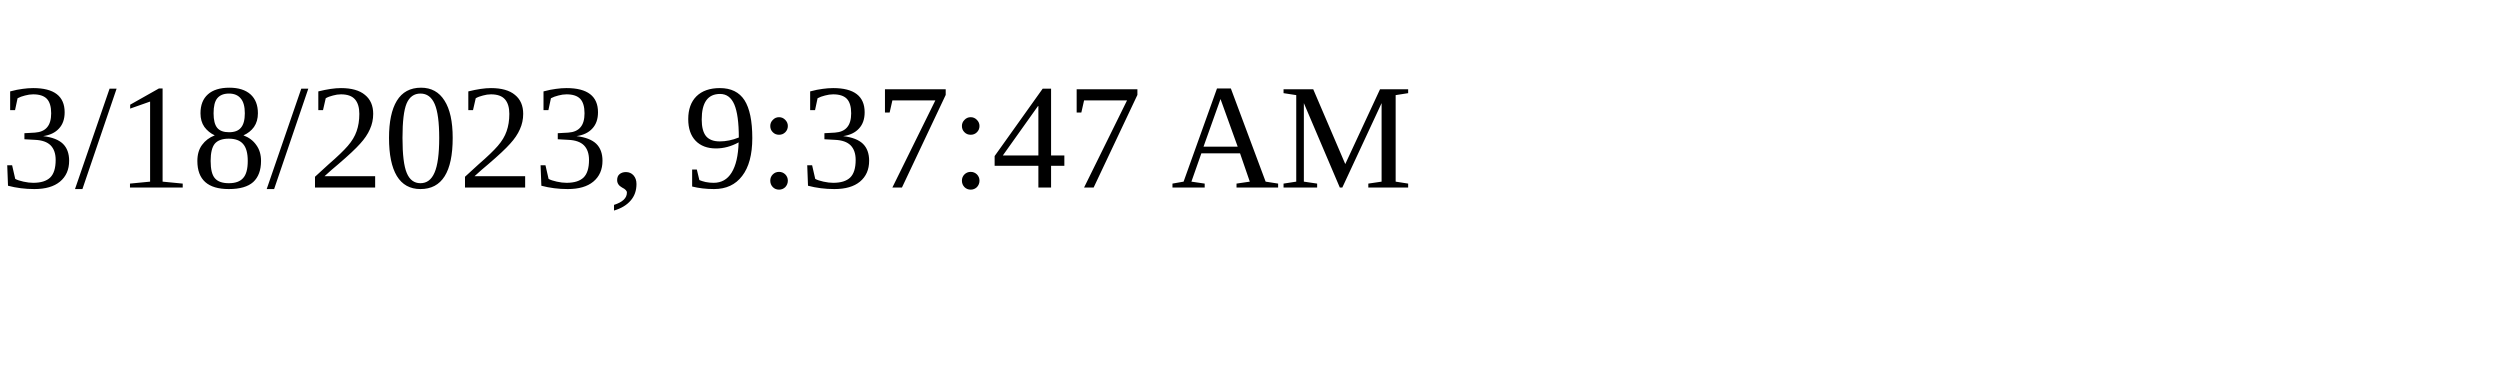
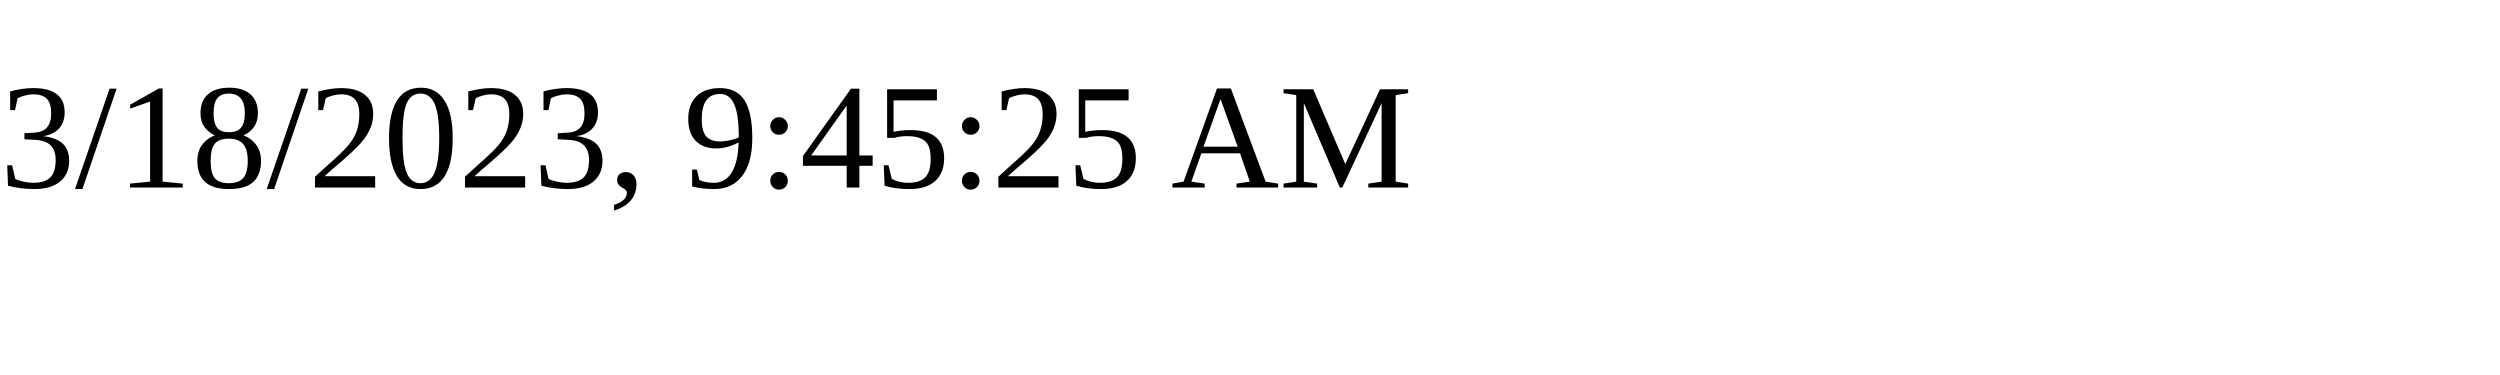
<svg xmlns="http://www.w3.org/2000/svg" height="30" width="200">
-   <text x="0" y="15">3/18/2023, 9:37:47 AM</text>
+   <text x="0" y="15">3/18/2023, 9:45:25 AM</text>
</svg>
